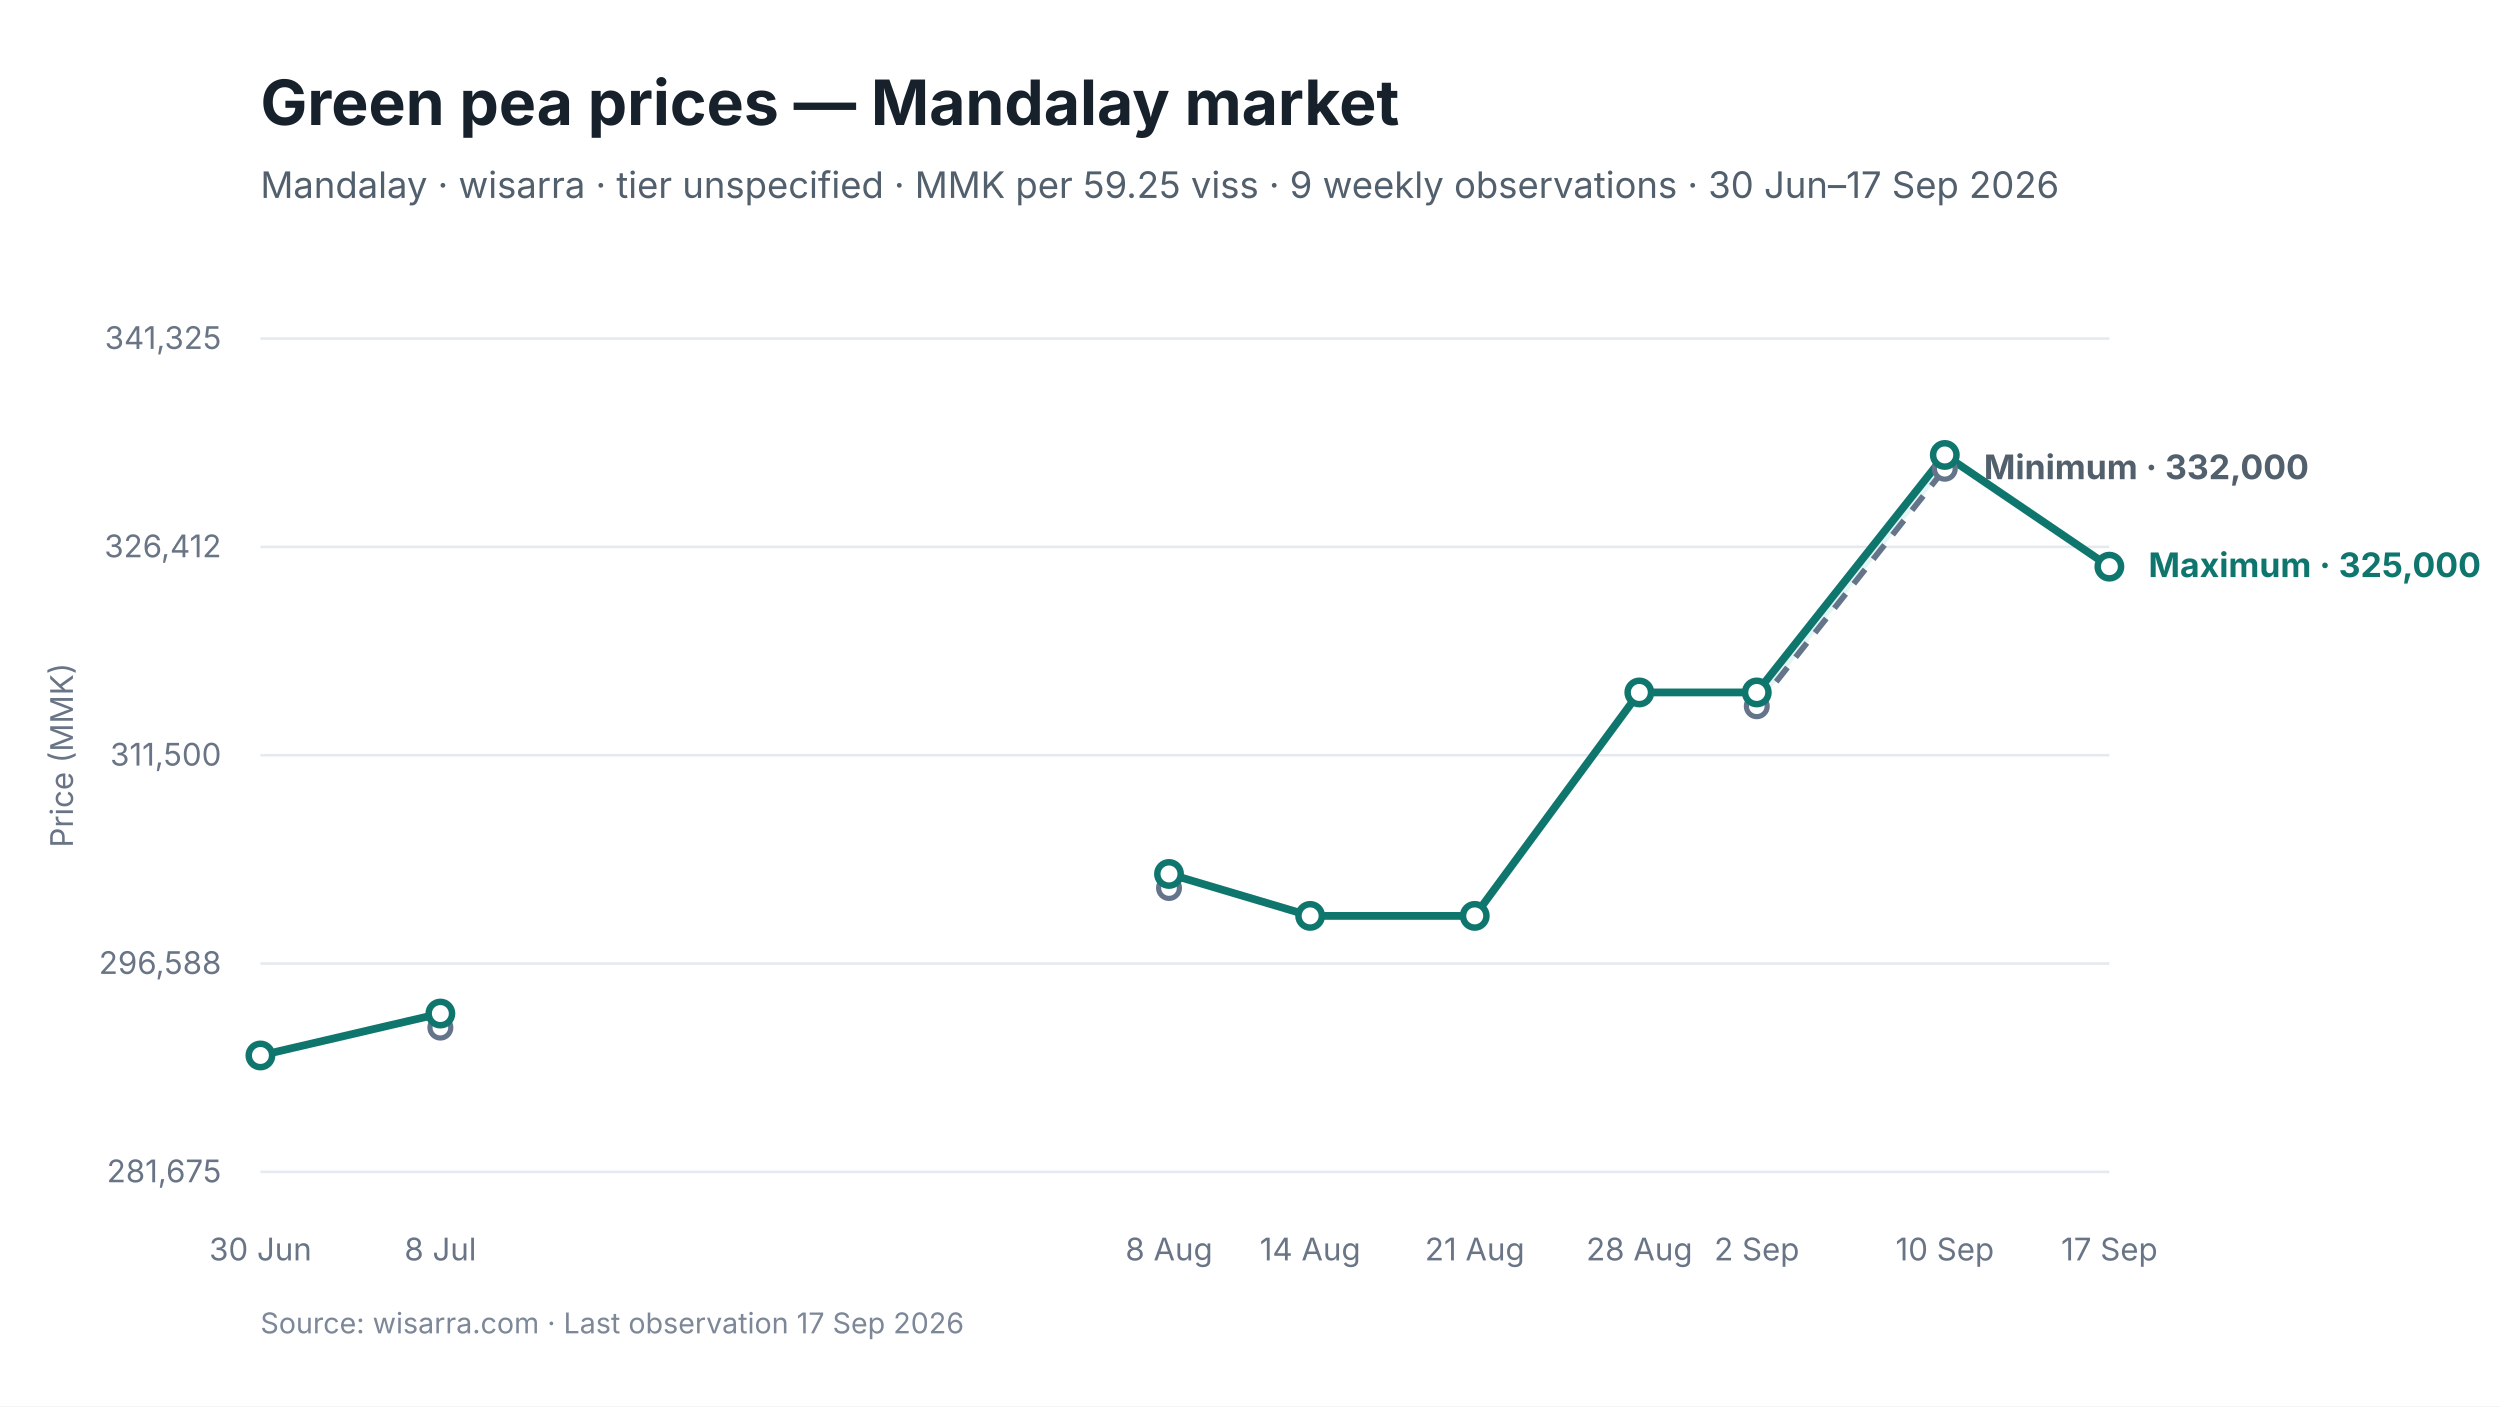
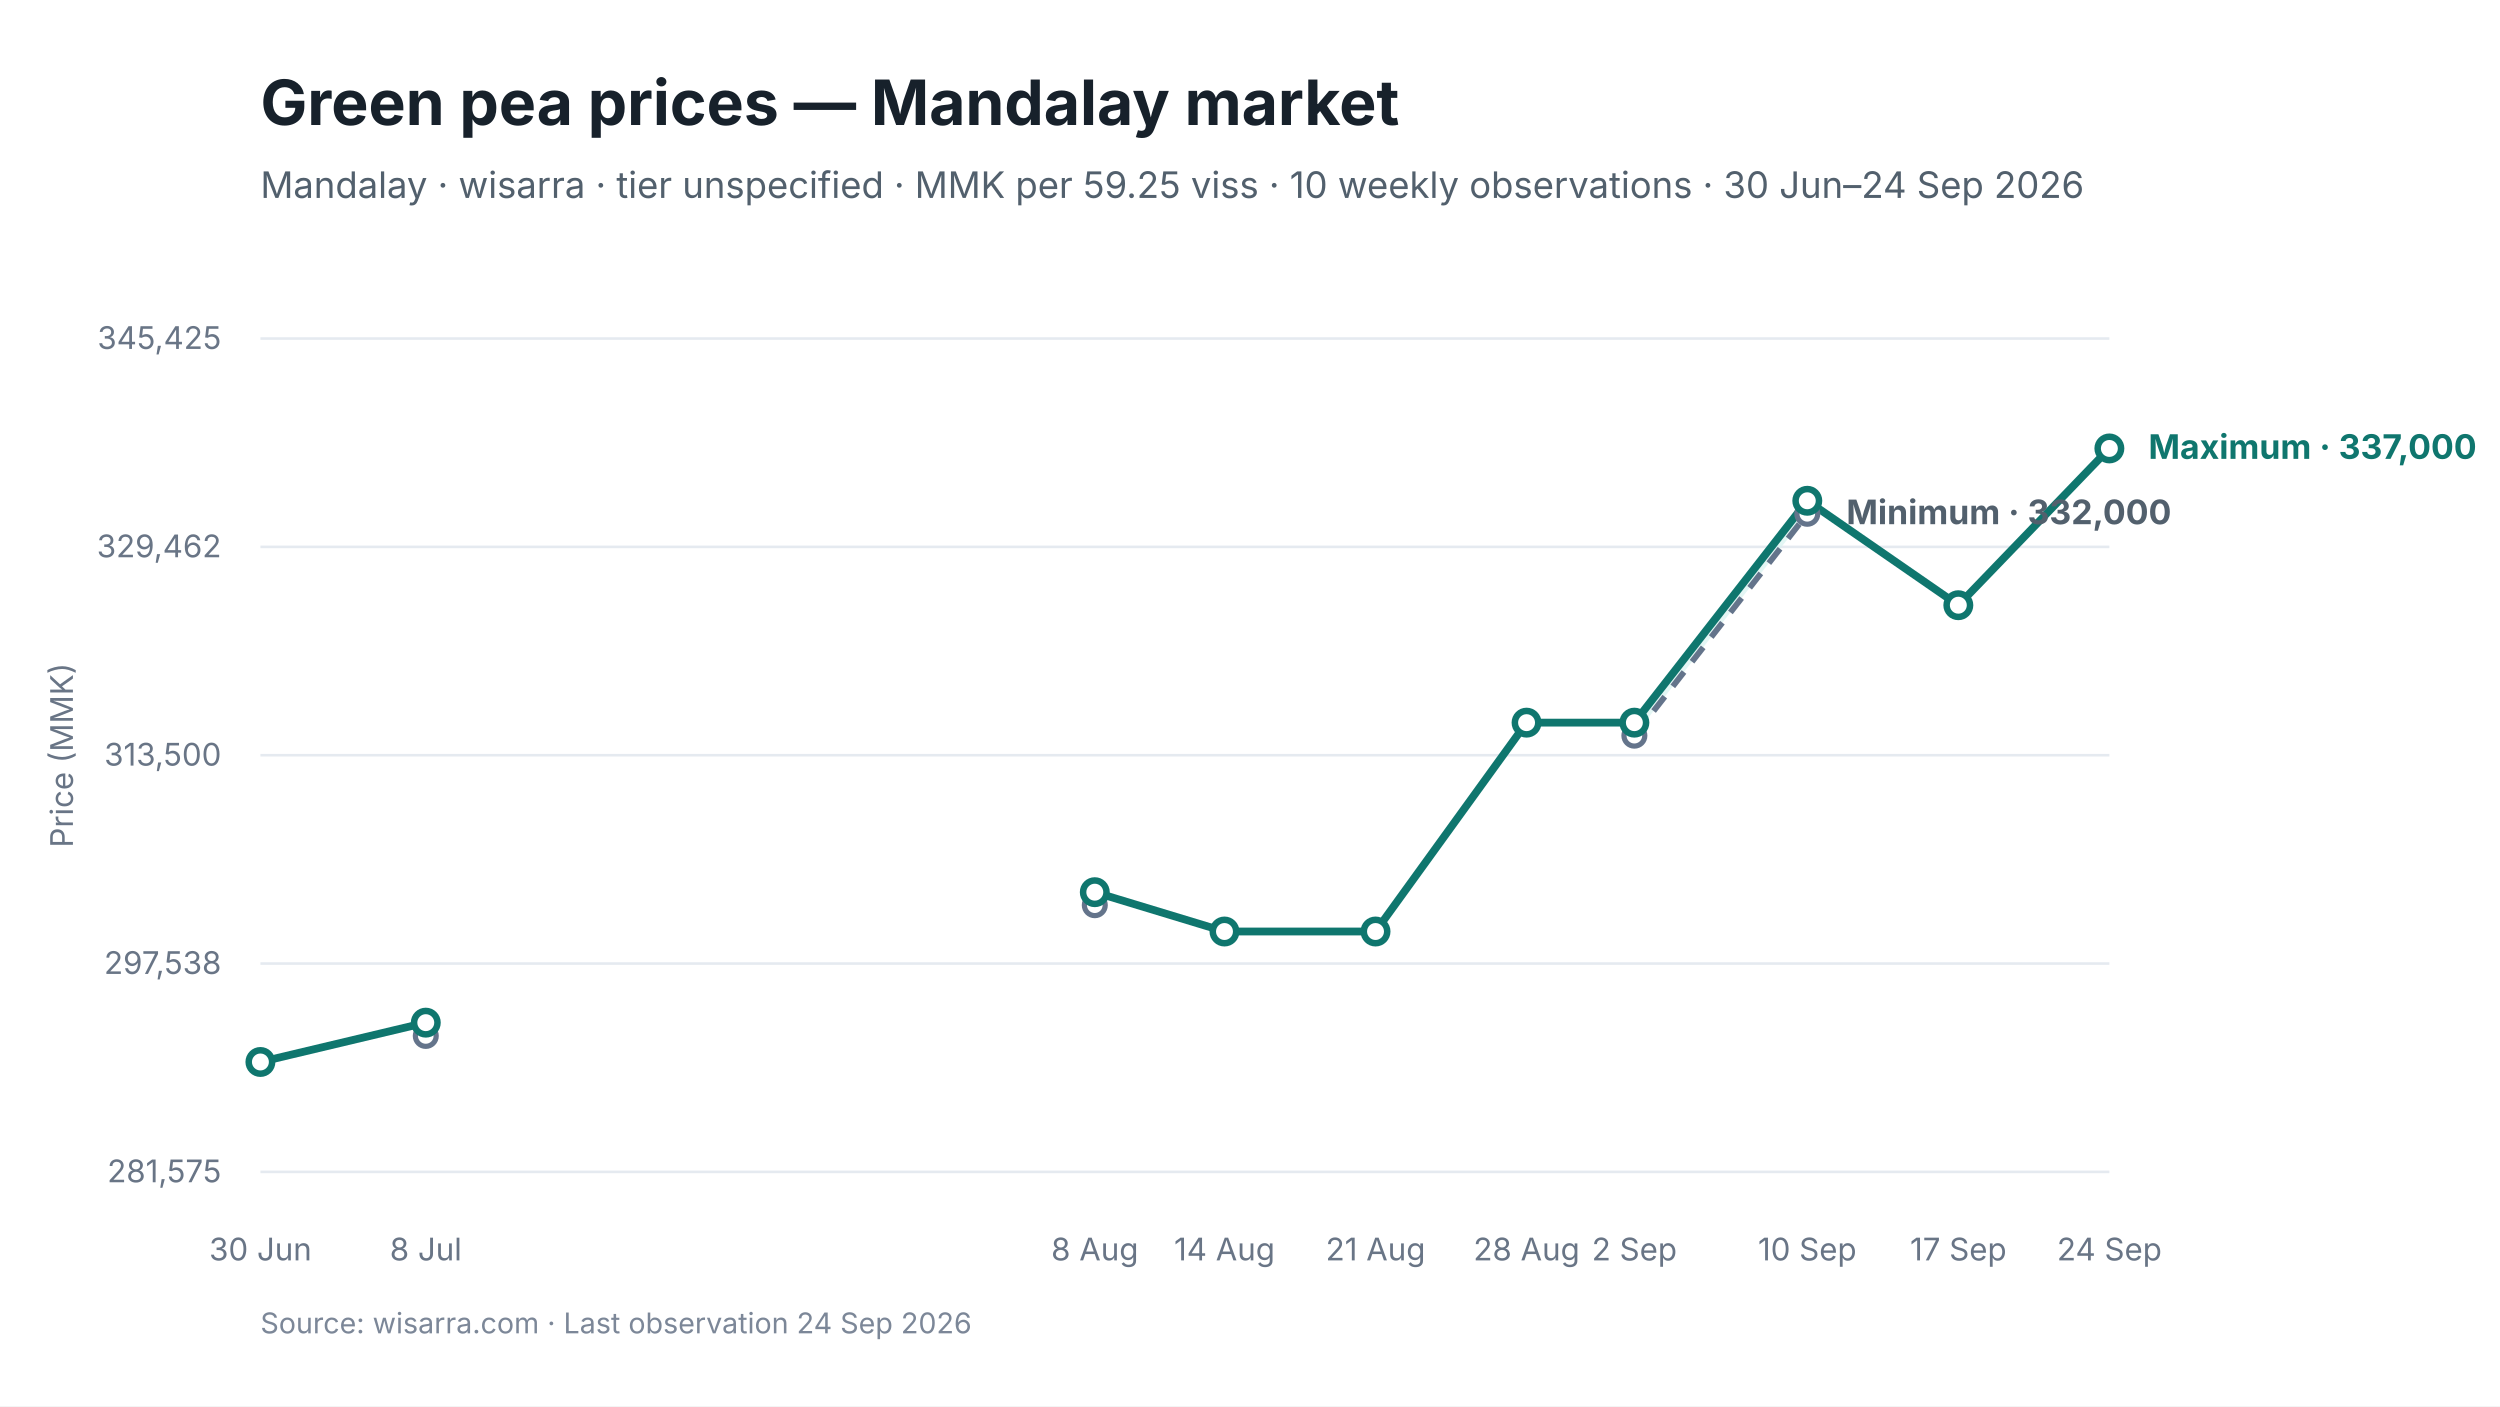
<svg xmlns="http://www.w3.org/2000/svg" viewBox="0 0 960 540" width="960" height="540" role="img" aria-labelledby="chart-title chart-desc">
  <style>
text { font-family: Inter, -apple-system, BlinkMacSystemFont, "Segoe UI", sans-serif; fill: #17212B; }
.chart-title { font-size: 24px; font-weight: 650; }
.subtitle { font-size: 14px; fill: #52606D; }
.axis { font-size: 12px; fill: #697586; }
.grid { stroke: #E5EAF0; stroke-width: 1; }
.range { fill: #D9F3F0; fill-opacity: 0.72; }
.maximum { stroke: #0F766E; stroke-width: 3; fill: none; }
.minimum { stroke: #64748B; stroke-width: 2.25; stroke-dasharray: 7 5; fill: none; }
.modal { stroke: #2563EB; stroke-width: 3; fill: none; }
.point-max { fill: #FFFFFF; stroke: #0F766E; stroke-width: 2.5; }
.point-min { fill: #FFFFFF; stroke: #64748B; stroke-width: 2; }
.point-modal { fill: #FFFFFF; stroke: #2563EB; stroke-width: 2.5; }
.direct-label { font-size: 13px; font-weight: 650; }
.maximum-label { fill: #0F766E; }
.minimum-label { fill: #52606D; }
.combined-label { fill: #334155; }
.modal-label { fill: #1D4ED8; }
.source { font-size: 11px; fill: #7C8798; }
</style>
  <rect width="960" height="540" fill="#FFFFFF" />
  <text id="chart-title" x="100" y="48" class="chart-title">Green pea prices — Mandalay market</text>
-   <text x="100" y="76" class="subtitle">Mandalay · wisarra · tier unspecified · MMK per 59.25 viss · 9 weekly observations · 30 Jun–17 Sep 2026</text>
+   <text x="100" y="76" class="subtitle">Mandalay · wisarra · tier unspecified · MMK per 59.25 viss · 10 weekly observations · 30 Jun–24 Sep 2026</text>
  <line x1="100" y1="130.0" x2="810" y2="130.0" class="grid" />
-   <text x="85" y="134.0" text-anchor="end" class="axis">341,325</text>
+   <text x="85" y="134.0" text-anchor="end" class="axis">345,425</text>
  <line x1="100" y1="210.0" x2="810" y2="210.0" class="grid" />
-   <text x="85" y="214.0" text-anchor="end" class="axis">326,412</text>
+   <text x="85" y="214.0" text-anchor="end" class="axis">329,462</text>
  <line x1="100" y1="290.0" x2="810" y2="290.0" class="grid" />
-   <text x="85" y="294.0" text-anchor="end" class="axis">311,500</text>
+   <text x="85" y="294.0" text-anchor="end" class="axis">313,500</text>
  <line x1="100" y1="370.0" x2="810" y2="370.0" class="grid" />
-   <text x="85" y="374.0" text-anchor="end" class="axis">296,588</text>
+   <text x="85" y="374.0" text-anchor="end" class="axis">297,538</text>
  <line x1="100" y1="450.0" x2="810" y2="450.0" class="grid" />
-   <text x="85" y="454.0" text-anchor="end" class="axis">281,675</text>
-   <polygon points="674.6,271.2 746.8,180.0 746.8,174.7 674.6,265.9" class="range" />
-   <path d="M 674.6 271.2 L 746.8 180.0" class="minimum" />
-   <path d="M 100.0 405.3 L 169.1 389.2" class="maximum" />
-   <path d="M 448.9 335.6 L 503.1 351.7 L 566.3 351.7 L 629.5 265.9 L 674.6 265.9 L 746.8 174.7 L 810.0 217.6" class="maximum" />
-   <circle cx="169.1" cy="394.6" r="4" class="point-min" />
-   <circle cx="448.9" cy="341.0" r="4" class="point-min" />
-   <circle cx="674.6" cy="271.2" r="4" class="point-min" />
-   <circle cx="746.8" cy="180.0" r="4" class="point-min" />
-   <circle cx="100.0" cy="405.3" r="4.5" class="point-max" />
-   <circle cx="169.1" cy="389.2" r="4.5" class="point-max" />
-   <circle cx="448.9" cy="335.6" r="4.5" class="point-max" />
-   <circle cx="503.1" cy="351.7" r="4.5" class="point-max" />
-   <circle cx="566.3" cy="351.7" r="4.5" class="point-max" />
-   <circle cx="629.5" cy="265.9" r="4.5" class="point-max" />
-   <circle cx="674.6" cy="265.9" r="4.5" class="point-max" />
-   <circle cx="746.8" cy="174.7" r="4.5" class="point-max" />
-   <circle cx="810.0" cy="217.6" r="4.5" class="point-max" />
+   <text x="85" y="454.0" text-anchor="end" class="axis">281,575</text>
+   <polygon points="627.6,282.5 694.0,197.3 694.0,192.3 627.6,277.5" class="range" />
+   <path d="M 627.6 282.5 L 694.0 197.3" class="minimum" />
+   <path d="M 100.0 407.8 L 163.5 392.7" class="maximum" />
+   <path d="M 420.4 342.6 L 470.2 357.7 L 528.2 357.7 L 586.2 277.5 L 627.6 277.5 L 694.0 192.3 L 752.0 232.4 L 810.0 172.2" class="maximum" />
+   <circle cx="163.5" cy="397.8" r="4" class="point-min" />
+   <circle cx="420.4" cy="347.6" r="4" class="point-min" />
+   <circle cx="627.6" cy="282.5" r="4" class="point-min" />
+   <circle cx="694.0" cy="197.3" r="4" class="point-min" />
+   <circle cx="100.0" cy="407.8" r="4.5" class="point-max" />
+   <circle cx="163.5" cy="392.7" r="4.5" class="point-max" />
+   <circle cx="420.4" cy="342.6" r="4.5" class="point-max" />
+   <circle cx="470.2" cy="357.7" r="4.5" class="point-max" />
+   <circle cx="528.2" cy="357.7" r="4.5" class="point-max" />
+   <circle cx="586.2" cy="277.5" r="4.5" class="point-max" />
+   <circle cx="627.6" cy="277.5" r="4.5" class="point-max" />
+   <circle cx="694.0" cy="192.3" r="4.5" class="point-max" />
+   <circle cx="752.0" cy="232.4" r="4.5" class="point-max" />
+   <circle cx="810.0" cy="172.2" r="4.5" class="point-max" />
  <text x="100.0" y="484" text-anchor="middle" class="axis">30 Jun</text>
-   <text x="169.1" y="484" text-anchor="middle" class="axis">8 Jul</text>
-   <text x="448.9" y="484" text-anchor="middle" class="axis">8 Aug</text>
-   <text x="503.1" y="484" text-anchor="middle" class="axis">14 Aug</text>
-   <text x="566.3" y="484" text-anchor="middle" class="axis">21 Aug</text>
-   <text x="629.5" y="484" text-anchor="middle" class="axis">28 Aug</text>
-   <text x="674.6" y="484" text-anchor="middle" class="axis">2 Sep</text>
-   <text x="746.8" y="484" text-anchor="middle" class="axis">10 Sep</text>
-   <text x="810.0" y="484" text-anchor="middle" class="axis">17 Sep</text>
-   <text x="825.0" y="221.6" class="direct-label maximum-label">Maximum · 325,000</text>
-   <text x="761.8" y="184.0" class="direct-label minimum-label">Minimum · 332,000</text>
+   <text x="163.5" y="484" text-anchor="middle" class="axis">8 Jul</text>
+   <text x="420.4" y="484" text-anchor="middle" class="axis">8 Aug</text>
+   <text x="470.2" y="484" text-anchor="middle" class="axis">14 Aug</text>
+   <text x="528.2" y="484" text-anchor="middle" class="axis">21 Aug</text>
+   <text x="586.2" y="484" text-anchor="middle" class="axis">28 Aug</text>
+   <text x="627.6" y="484" text-anchor="middle" class="axis">2 Sep</text>
+   <text x="694.0" y="484" text-anchor="middle" class="axis">10 Sep</text>
+   <text x="752.0" y="484" text-anchor="middle" class="axis">17 Sep</text>
+   <text x="810.0" y="484" text-anchor="middle" class="axis">24 Sep</text>
+   <text x="825.0" y="176.2" class="direct-label maximum-label">Maximum · 337,000</text>
+   <text x="709.0" y="201.3" class="direct-label minimum-label">Minimum · 332,000</text>
  <text x="28" y="290.0" text-anchor="middle" class="axis" transform="rotate(-90 28 290.0)">Price (MMK)</text>
-   <text x="100" y="512" class="source">Source: wisarra.com · Last observation 17 Sep 2026</text>
+   <text x="100" y="512" class="source">Source: wisarra.com · Last observation 24 Sep 2026</text>
</svg>
